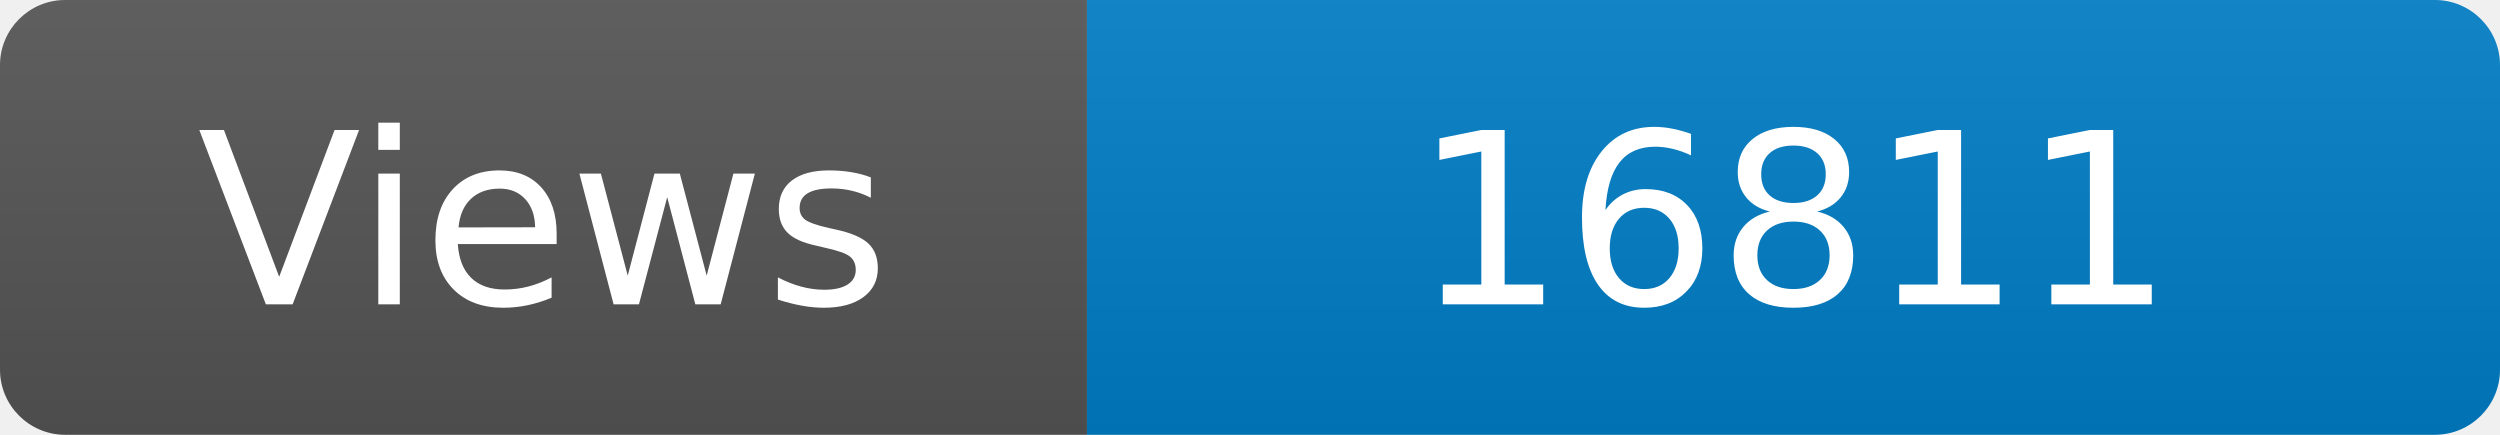
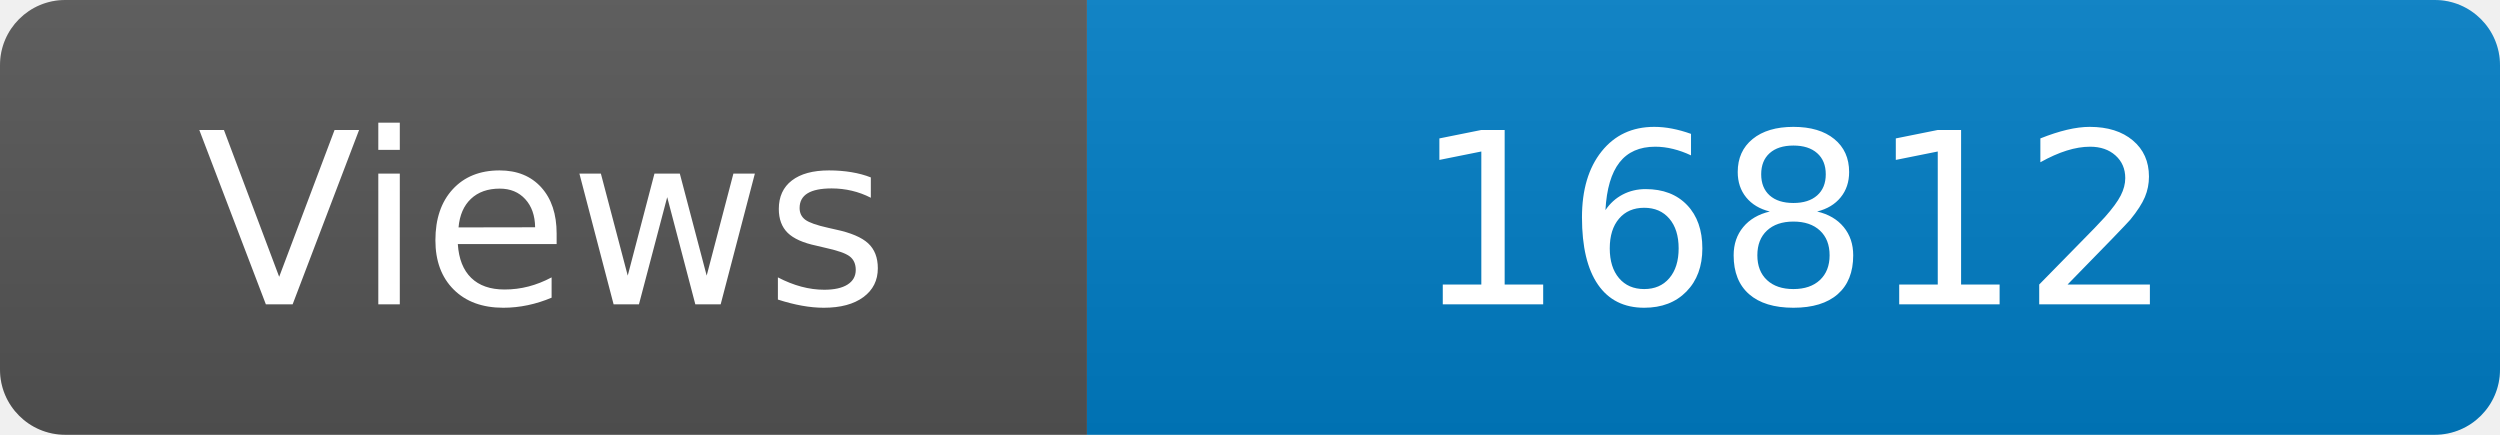
<svg xmlns="http://www.w3.org/2000/svg" width="115" height="20" role="img" aria-label="Maintained?: yes">
  <linearGradient id="s" x2="0" y2="100%">
    <stop offset="0" stop-color="#bbb" stop-opacity=".1" />
    <stop offset="1" stop-opacity=".1" />
  </linearGradient>
  <clipPath id="r">
    <rect width="115" height="20" rx="3" fill="#fff" />
  </clipPath>
  <g clip-path="url(#r)">
    <rect width="50" height="20" fill="#555" />
    <rect x="50" width="160" height="20" fill="#007ec6" />
    <rect width="115" height="20" fill="url(#s)" />
  </g>
  <g fill="#fff" text-anchor="middle" font-family="Verdana,Geneva,DejaVu Sans,sans-serif" font-size="110">
    <text x="250" y="140" transform="scale(.1)" fill="#fff">Views</text>
-     <text x="825" y="140" transform="scale(.1)" fill="#fff">16811</text>
+     <text x="825" y="140" transform="scale(.1)" fill="#fff">16812</text>
  </g>
</svg>
